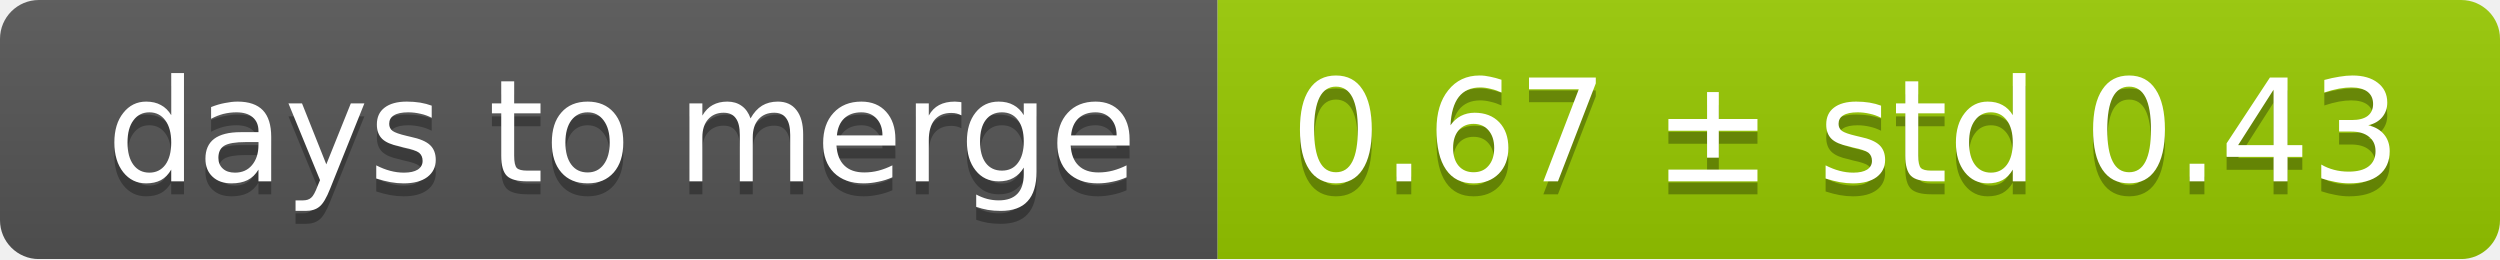
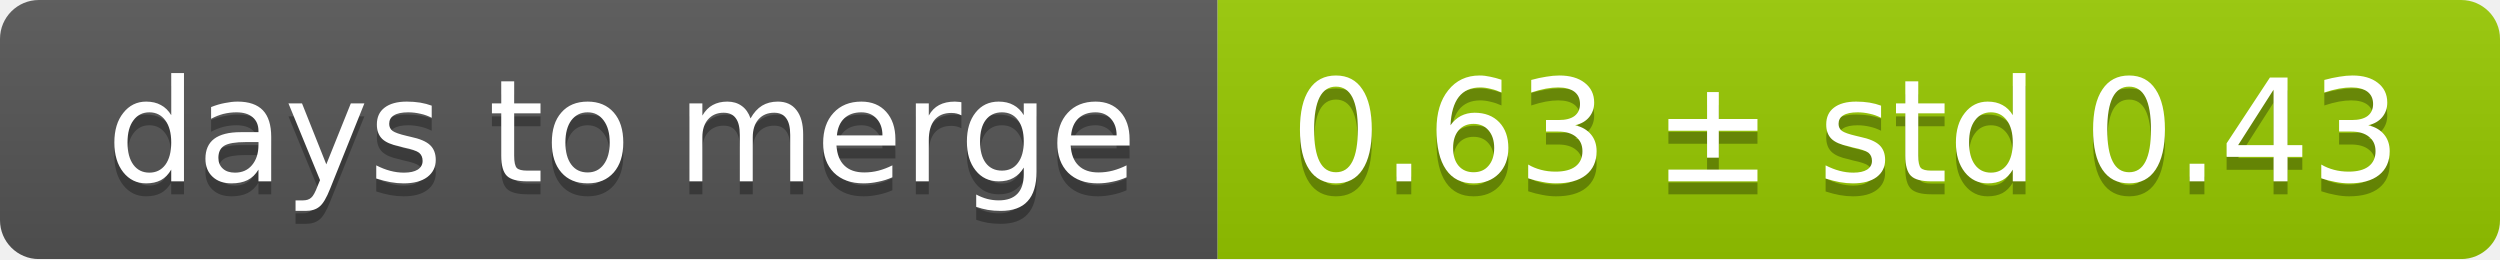
<svg xmlns="http://www.w3.org/2000/svg" width="193" height="20">
  <linearGradient id="smooth" x2="0" y2="100%">
    <stop offset="0" stop-color="#bbb" stop-opacity=".1" />
    <stop offset="1" stop-opacity=".1" />
  </linearGradient>
  <mask id="round">
    <rect width="193" height="20" rx="3" fill="#fff" />
  </mask>
  <g mask="url(#round)">
    <rect width="94" height="20" fill="#555" />
    <rect x="94" width="99" height="20" fill="#97ca00" />
    <rect width="193" height="20" fill="url(#smooth)" />
  </g>
  <g fill="#fff" text-anchor="middle" font-family="DejaVu Sans,Verdana,Geneva,sans-serif" font-size="11">
    <text x="48" y="15" fill="#010101" fill-opacity=".3">days to merge</text>
    <text x="48" y="14">days to merge</text>
-     <text x="142.5" y="15" fill="#010101" fill-opacity=".3">0.67 ± std 0.43</text>
-     <text x="142.5" y="14">0.67 ± std 0.43</text>
+     <text x="142.5" y="15" fill="#010101" fill-opacity=".3">0.63 ± std 0.43</text>
+     <text x="142.5" y="14">0.63 ± std 0.43</text>
  </g>
</svg>
